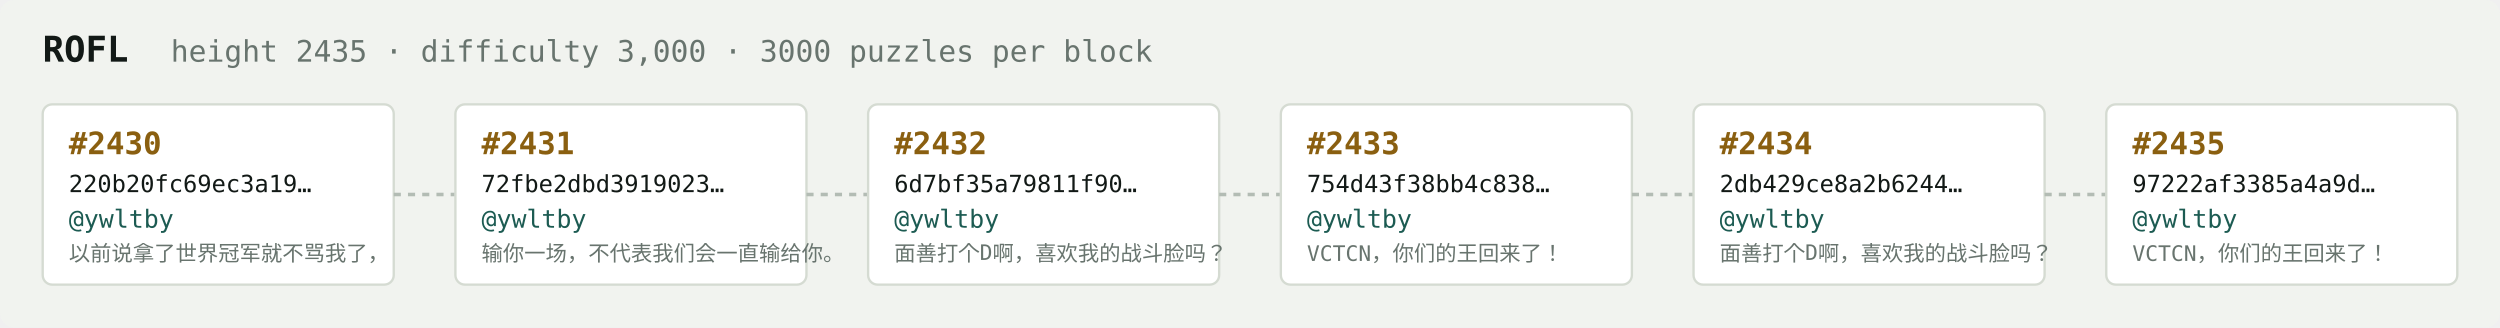
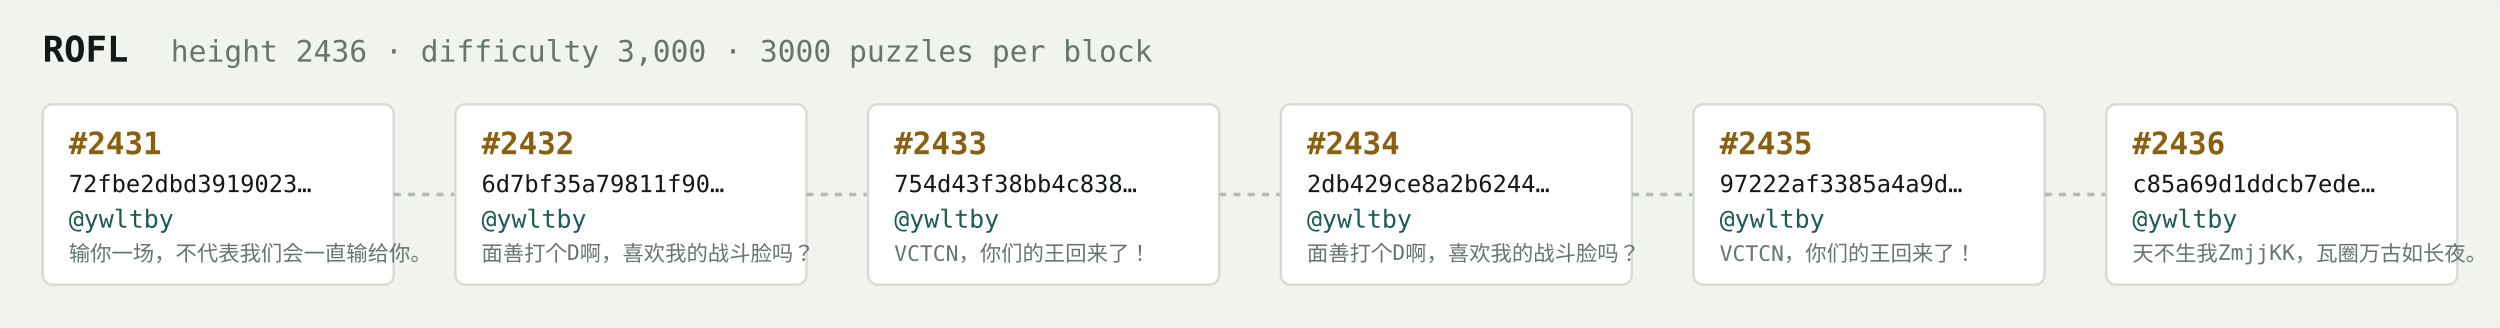
<svg xmlns="http://www.w3.org/2000/svg" width="1054" height="138" viewBox="0 0 1054 138" font-family="ui-monospace,SFMono-Regular,Menlo,monospace">
  <rect fill="#f1f3ef" width="1054" height="138" rx="6" />
  <text x="18" y="26" fill="#121916" font-size="15" font-weight="700">ROFL</text>
-   <text x="72" y="26" fill="#68746e" font-size="12.5">height 2435 · difficulty 3,000 · 3000 puzzles per block</text>
+   <text x="72" y="26" fill="#68746e" font-size="12.5">height 2436 · difficulty 3,000 · 3000 puzzles per block</text>
  <rect x="18" y="44" width="148" height="76" rx="4" fill="#ffffff" stroke="#d5dbd2" stroke-width="1" />
-   <text x="29" y="65" fill="#8a5f10" font-size="13" font-weight="700">#2430</text>
-   <text x="29" y="81" fill="#121916" font-size="10">220b20fc69ec3a19…</text>
+   <text x="29" y="65" fill="#8a5f10" font-size="13" font-weight="700">#2431</text>
+   <text x="29" y="81" fill="#121916" font-size="10">72fbe2dbd3919023…</text>
  <text x="29" y="96" fill="#1c5b52" font-size="10.5">@ywltby</text>
-   <text x="29" y="110" fill="#68746e" font-size="9">以前说拿了世界冠军就不骂我了，</text>
+   <text x="29" y="110" fill="#68746e" font-size="9">输你一场，不代表我们会一直输给你。</text>
  <line x1="166" y1="82.0" x2="192" y2="82.0" stroke="#b3bcb4" stroke-width="1.5" stroke-dasharray="3 3" />
  <rect x="192" y="44" width="148" height="76" rx="4" fill="#ffffff" stroke="#d5dbd2" stroke-width="1" />
-   <text x="203" y="65" fill="#8a5f10" font-size="13" font-weight="700">#2431</text>
-   <text x="203" y="81" fill="#121916" font-size="10">72fbe2dbd3919023…</text>
+   <text x="203" y="65" fill="#8a5f10" font-size="13" font-weight="700">#2432</text>
+   <text x="203" y="81" fill="#121916" font-size="10">6d7bf35a79811f90…</text>
  <text x="203" y="96" fill="#1c5b52" font-size="10.5">@ywltby</text>
-   <text x="203" y="110" fill="#68746e" font-size="9">输你一场，不代表我们会一直输给你。</text>
+   <text x="203" y="110" fill="#68746e" font-size="9">面善打个D啊，喜欢我的战斗脸吗？</text>
  <line x1="340" y1="82.0" x2="366" y2="82.0" stroke="#b3bcb4" stroke-width="1.5" stroke-dasharray="3 3" />
  <rect x="366" y="44" width="148" height="76" rx="4" fill="#ffffff" stroke="#d5dbd2" stroke-width="1" />
-   <text x="377" y="65" fill="#8a5f10" font-size="13" font-weight="700">#2432</text>
-   <text x="377" y="81" fill="#121916" font-size="10">6d7bf35a79811f90…</text>
+   <text x="377" y="65" fill="#8a5f10" font-size="13" font-weight="700">#2433</text>
+   <text x="377" y="81" fill="#121916" font-size="10">754d43f38bb4c838…</text>
  <text x="377" y="96" fill="#1c5b52" font-size="10.5">@ywltby</text>
-   <text x="377" y="110" fill="#68746e" font-size="9">面善打个D啊，喜欢我的战斗脸吗？</text>
+   <text x="377" y="110" fill="#68746e" font-size="9">VCTCN，你们的王回来了！</text>
  <line x1="514" y1="82.0" x2="540" y2="82.0" stroke="#b3bcb4" stroke-width="1.5" stroke-dasharray="3 3" />
  <rect x="540" y="44" width="148" height="76" rx="4" fill="#ffffff" stroke="#d5dbd2" stroke-width="1" />
-   <text x="551" y="65" fill="#8a5f10" font-size="13" font-weight="700">#2433</text>
-   <text x="551" y="81" fill="#121916" font-size="10">754d43f38bb4c838…</text>
+   <text x="551" y="65" fill="#8a5f10" font-size="13" font-weight="700">#2434</text>
+   <text x="551" y="81" fill="#121916" font-size="10">2db429ce8a2b6244…</text>
  <text x="551" y="96" fill="#1c5b52" font-size="10.5">@ywltby</text>
-   <text x="551" y="110" fill="#68746e" font-size="9">VCTCN，你们的王回来了！</text>
+   <text x="551" y="110" fill="#68746e" font-size="9">面善打个D啊，喜欢我的战斗脸吗？</text>
  <line x1="688" y1="82.0" x2="714" y2="82.0" stroke="#b3bcb4" stroke-width="1.5" stroke-dasharray="3 3" />
  <rect x="714" y="44" width="148" height="76" rx="4" fill="#ffffff" stroke="#d5dbd2" stroke-width="1" />
-   <text x="725" y="65" fill="#8a5f10" font-size="13" font-weight="700">#2434</text>
-   <text x="725" y="81" fill="#121916" font-size="10">2db429ce8a2b6244…</text>
+   <text x="725" y="65" fill="#8a5f10" font-size="13" font-weight="700">#2435</text>
+   <text x="725" y="81" fill="#121916" font-size="10">97222af3385a4a9d…</text>
  <text x="725" y="96" fill="#1c5b52" font-size="10.5">@ywltby</text>
-   <text x="725" y="110" fill="#68746e" font-size="9">面善打个D啊，喜欢我的战斗脸吗？</text>
+   <text x="725" y="110" fill="#68746e" font-size="9">VCTCN，你们的王回来了！</text>
  <line x1="862" y1="82.0" x2="888" y2="82.0" stroke="#b3bcb4" stroke-width="1.5" stroke-dasharray="3 3" />
  <rect x="888" y="44" width="148" height="76" rx="4" fill="#ffffff" stroke="#d5dbd2" stroke-width="1" />
-   <text x="899" y="65" fill="#8a5f10" font-size="13" font-weight="700">#2435</text>
-   <text x="899" y="81" fill="#121916" font-size="10">97222af3385a4a9d…</text>
+   <text x="899" y="65" fill="#8a5f10" font-size="13" font-weight="700">#2436</text>
+   <text x="899" y="81" fill="#121916" font-size="10">c85a69d1ddcb7ede…</text>
  <text x="899" y="96" fill="#1c5b52" font-size="10.5">@ywltby</text>
-   <text x="899" y="110" fill="#68746e" font-size="9">VCTCN，你们的王回来了！</text>
+   <text x="899" y="110" fill="#68746e" font-size="9">天不生我ZmjjKK，瓦圈万古如长夜。</text>
</svg>
